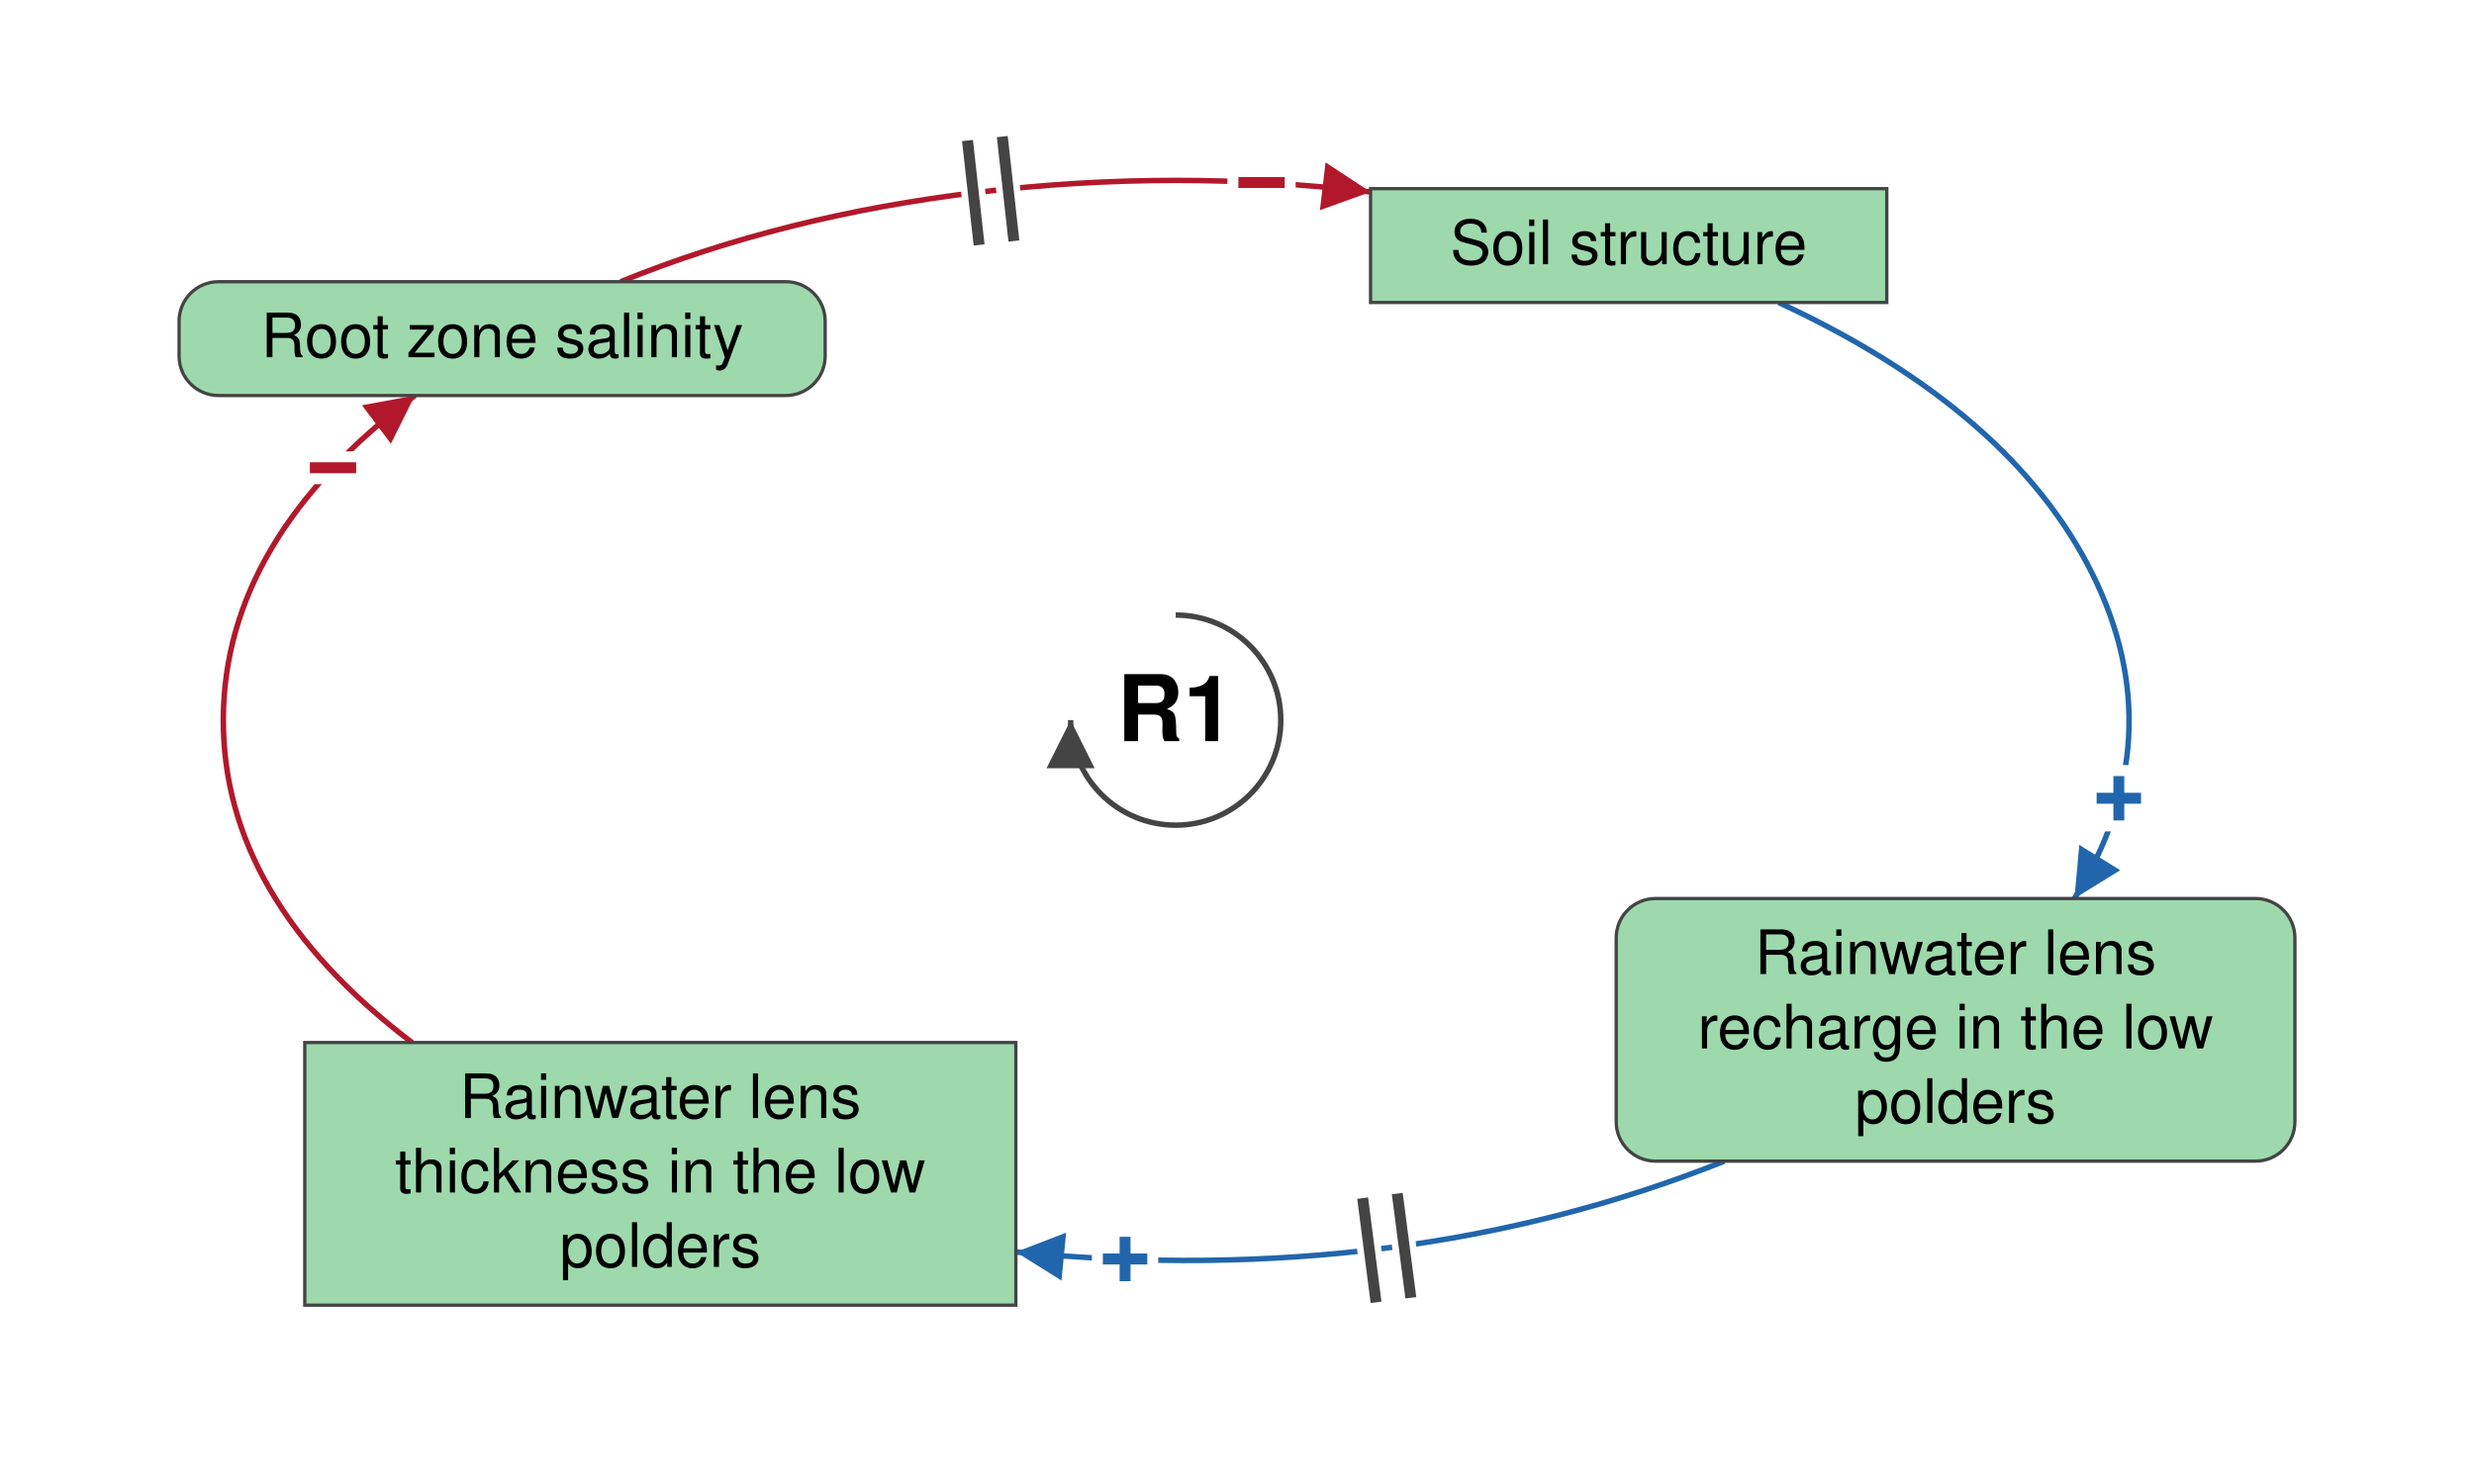
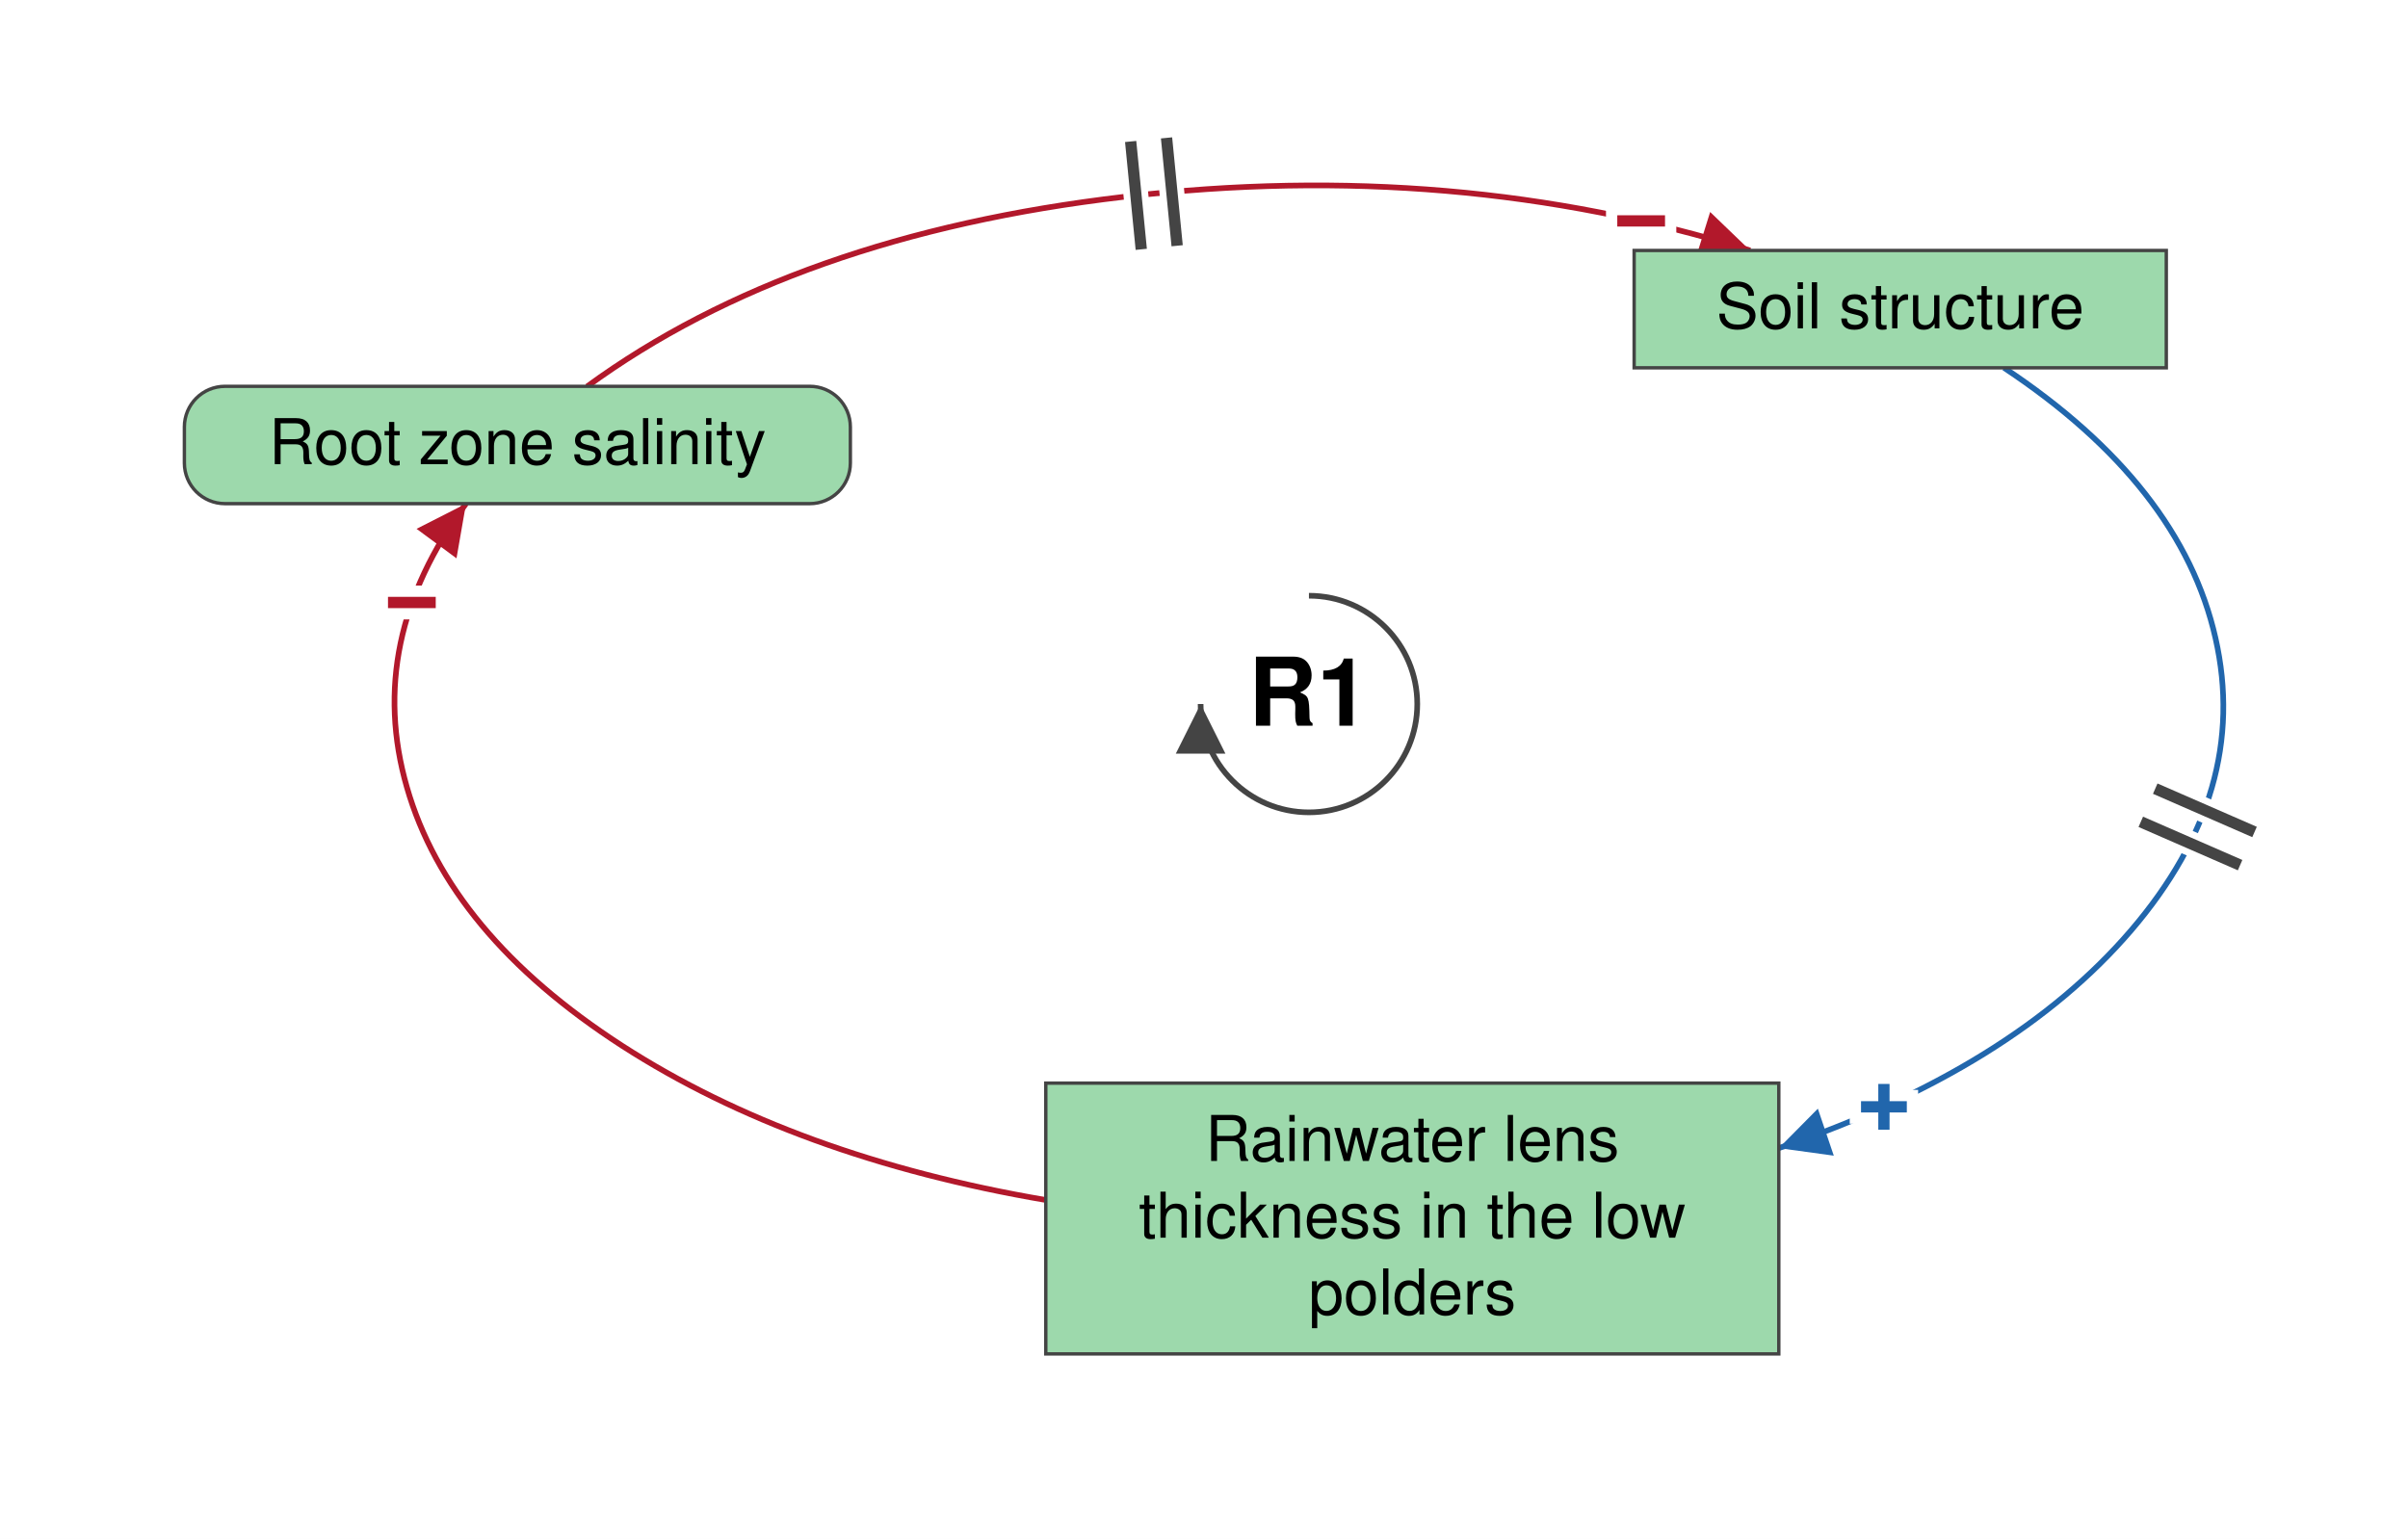
- <svg xmlns="http://www.w3.org/2000/svg" viewBox="-537 -329 1130 678" font-family="Helvetica Neue, Helvetica, Arial, sans-serif" font-size="28" fill="black">
+ <svg xmlns="http://www.w3.org/2000/svg" viewBox="-580 -312 1067 682" font-family="Helvetica Neue, Helvetica, Arial, sans-serif" font-size="28" fill="black">
  <defs>
    <marker id="arrow-plus" viewBox="0 0 10 10" refX="10" refY="5" markerWidth="22" markerHeight="22" markerUnits="userSpaceOnUse" orient="auto">
      <path d="M 0 0 L 10 5 L 0 10 z" fill="#2166AC" />
    </marker>
    <marker id="arrow-minus" viewBox="0 0 10 10" refX="10" refY="5" markerWidth="22" markerHeight="22" markerUnits="userSpaceOnUse" orient="auto">
      <path d="M 0 0 L 10 5 L 0 10 z" fill="#B2182B" />
    </marker>
    <marker id="arrow-grey" viewBox="0 0 10 10" refX="10" refY="5" markerWidth="22" markerHeight="22" markerUnits="userSpaceOnUse" orient="auto">
      <path d="M 0 0 L 10 5 L 0 10 z" fill="#444444" />
    </marker>
  </defs>
-   <rect x="-537" y="-329" width="1130" height="678" fill="white" />
+   <rect x="-580" y="-312" width="1067" height="682" fill="white" />
  <g class="links">
-     <g class="link" data-from="freshwater-lens-recharge" data-to="freshwater-lens-thickness" data-sign="+" data-delay="true" data-curvature="-0.39">
-       <path class="link-path" d="M 250.6 201.5 Q 103.9 260.1 -73.0 243.0" fill="none" stroke="#2166AC" stroke-width="2.5" marker-end="url(#arrow-plus)" />
-       <text class="sign" x="-23.1" y="246.3" text-anchor="middle" dominant-baseline="central" font-size="42" font-weight="bold" fill="#2166AC" stroke="white" stroke-width="10" paint-order="stroke">+</text>
-       <path class="delay-cut" d="M 107.4 263.9 L 101.2 216.3 M 91.5 266.0 L 85.4 218.4" stroke="white" stroke-width="11" fill="none" />
-       <path class="delay" d="M 107.4 263.9 L 101.2 216.3 M 91.5 266.0 L 85.4 218.4" stroke="#444444" stroke-width="5" fill="none" />
-     </g>
    <g class="link" data-from="freshwater-lens-thickness" data-to="root-zone-salinity" data-sign="-" data-delay="false" data-curvature="0.1">
-       <path class="link-path" d="M -348.8 147.3 Q -435.4 81.5 -435.0 -0.6 Q -434.6 -82.7 -347.5 -148.3" fill="none" stroke="#B2182B" stroke-width="2.5" marker-end="url(#arrow-minus)" />
-       <text class="sign" x="-384.9" y="-115.2" text-anchor="middle" dominant-baseline="central" font-size="42" font-weight="bold" fill="#B2182B" stroke="white" stroke-width="10" paint-order="stroke">−</text>
+       <path class="link-path" d="M -116.6 219.8 Q -227.8 200.8 -304.4 151.4 Q -381.0 101.9 -399.7 36.9 Q -418.4 -28.0 -373.5 -88.8" fill="none" stroke="#B2182B" stroke-width="2.5" marker-end="url(#arrow-minus)" />
+       <text class="sign" x="-397.5" y="-44.9" text-anchor="middle" dominant-baseline="central" font-size="42" font-weight="bold" fill="#B2182B" stroke="white" stroke-width="10" paint-order="stroke">−</text>
    </g>
    <g class="link" data-from="root-zone-salinity" data-to="soil-structure-usability" data-sign="-" data-delay="true" data-curvature="0.14">
-       <path class="link-path" d="M -253.5 -200.3 Q -179.3 -230.5 -89.9 -241.2 Q -0.4 -251.9 89.0 -241.3" fill="none" stroke="#B2182B" stroke-width="2.5" marker-end="url(#arrow-minus)" />
-       <text class="sign" x="39.2" y="-245.5" text-anchor="middle" dominant-baseline="central" font-size="42" font-weight="bold" fill="#B2182B" stroke="white" stroke-width="10" paint-order="stroke">−</text>
-       <path class="delay-cut" d="M -95.1 -264.8 L -89.8 -217.1 M -79.2 -266.6 L -73.9 -218.9" stroke="white" stroke-width="11" fill="none" />
-       <path class="delay" d="M -95.1 -264.8 L -89.8 -217.1 M -79.2 -266.6 L -73.9 -218.9" stroke="#444444" stroke-width="5" fill="none" />
+       <path class="link-path" d="M -319.9 -140.7 Q -228.2 -207.7 -81.8 -224.8 Q 64.5 -241.9 195.5 -201.0" fill="none" stroke="#B2182B" stroke-width="2.5" marker-end="url(#arrow-minus)" />
+       <text class="sign" x="147.2" y="-214.0" text-anchor="middle" dominant-baseline="central" font-size="42" font-weight="bold" fill="#B2182B" stroke="white" stroke-width="10" paint-order="stroke">−</text>
+       <path class="delay-cut" d="M -79.0 -249.3 L -74.3 -201.5 M -63.1 -250.9 L -58.4 -203.1" stroke="white" stroke-width="11" fill="none" />
+       <path class="delay" d="M -79.0 -249.3 L -74.3 -201.5 M -63.1 -250.9 L -58.4 -203.1" stroke="#444444" stroke-width="5" fill="none" />
    </g>
-     <g class="link" data-from="soil-structure-usability" data-to="freshwater-lens-recharge" data-sign="+" data-delay="false" data-curvature="-0.22">
-       <path class="link-path" d="M 275.4 -190.8 Q 381.6 -141.6 418.7 -66.8 Q 455.9 8.1 410.5 81.5" fill="none" stroke="#2166AC" stroke-width="2.5" marker-end="url(#arrow-plus)" />
-       <text class="sign" x="430.8" y="35.8" text-anchor="middle" dominant-baseline="central" font-size="42" font-weight="bold" fill="#2166AC" stroke="white" stroke-width="10" paint-order="stroke">+</text>
+     <g class="link" data-from="soil-structure-usability" data-to="freshwater-lens-thickness" data-sign="+" data-delay="true" data-curvature="-0.1">
+       <path class="link-path" d="M 308.0 -149.0 Q 386.4 -97.0 401.7 -29.2 Q 417.1 38.6 364.4 100.2 Q 311.7 161.7 208.2 196.8" fill="none" stroke="#2166AC" stroke-width="2.5" marker-end="url(#arrow-plus)" />
+       <text class="sign" x="254.8" y="178.6" text-anchor="middle" dominant-baseline="central" font-size="42" font-weight="bold" fill="#2166AC" stroke="white" stroke-width="10" paint-order="stroke">+</text>
+       <path class="delay-cut" d="M 419.0 56.7 L 375.0 37.5 M 412.6 71.4 L 368.6 52.2" stroke="white" stroke-width="11" fill="none" />
+       <path class="delay" d="M 419.0 56.7 L 375.0 37.5 M 412.6 71.4 L 368.6 52.2" stroke="#444444" stroke-width="5" fill="none" />
    </g>
  </g>
  <g class="elements">
    <g class="element" data-id="root-zone-salinity" data-domain="Ecological" data-type="Auxiliary" data-adaptive="false">
-       <rect x="-455.2" y="-200.3" width="295.1" height="52.0" rx="18" fill="#9DD9AC" stroke="#444444" stroke-width="1.5" />
-       <text x="-307.6" y="-165.8" text-anchor="middle">Root zone salinity</text>
+       <rect x="-498.3" y="-140.8" width="295.1" height="52.0" rx="18" fill="#9DD9AC" stroke="#444444" stroke-width="1.5" />
+       <text x="-350.7" y="-106.3" text-anchor="middle">Root zone salinity</text>
    </g>
    <g class="element" data-id="soil-structure-usability" data-domain="Ecological" data-type="Stock" data-adaptive="false">
-       <rect x="89.0" y="-242.8" width="235.8" height="52.0" rx="0" fill="#9DD9AC" stroke="#444444" stroke-width="1.5" />
-       <text x="206.9" y="-208.3" text-anchor="middle">Soil structure</text>
-     </g>
-     <g class="element" data-id="freshwater-lens-recharge" data-domain="Ecological" data-type="Auxiliary" data-adaptive="false">
-       <rect x="201.2" y="81.5" width="310.0" height="120.0" rx="18" fill="#9DD9AC" stroke="#444444" stroke-width="1.5" />
-       <text x="356.2" y="116.0" text-anchor="middle">Rainwater lens</text>
-       <text x="356.2" y="150.0" text-anchor="middle">recharge in the low</text>
-       <text x="356.2" y="184.0" text-anchor="middle">polders</text>
+       <rect x="144.1" y="-201.0" width="235.8" height="52.0" rx="0" fill="#9DD9AC" stroke="#444444" stroke-width="1.5" />
+       <text x="262.0" y="-166.5" text-anchor="middle">Soil structure</text>
    </g>
    <g class="element" data-id="freshwater-lens-thickness" data-domain="Ecological" data-type="Stock" data-adaptive="false">
-       <rect x="-397.8" y="147.3" width="324.8" height="120.0" rx="0" fill="#9DD9AC" stroke="#444444" stroke-width="1.5" />
-       <text x="-235.4" y="181.8" text-anchor="middle">Rainwater lens</text>
-       <text x="-235.4" y="215.8" text-anchor="middle">thickness in the low</text>
-       <text x="-235.4" y="249.8" text-anchor="middle">polders</text>
+       <rect x="-116.6" y="168.0" width="324.8" height="120.0" rx="0" fill="#9DD9AC" stroke="#444444" stroke-width="1.5" />
+       <text x="45.8" y="202.5" text-anchor="middle">Rainwater lens</text>
+       <text x="45.8" y="236.5" text-anchor="middle">thickness in the low</text>
+       <text x="45.8" y="270.5" text-anchor="middle">polders</text>
    </g>
  </g>
  <g class="loop" data-id="R1">
    <path d="M 0.0 -48.0 A 48 48 0 1 1 -48.0 0.0" fill="none" stroke="#444444" stroke-width="2.5" marker-end="url(#arrow-grey)" />
    <text class="loop-id" x="0.0" y="0.0" text-anchor="middle" dominant-baseline="central" font-size="42" font-weight="bold">R1</text>
  </g>
</svg>
